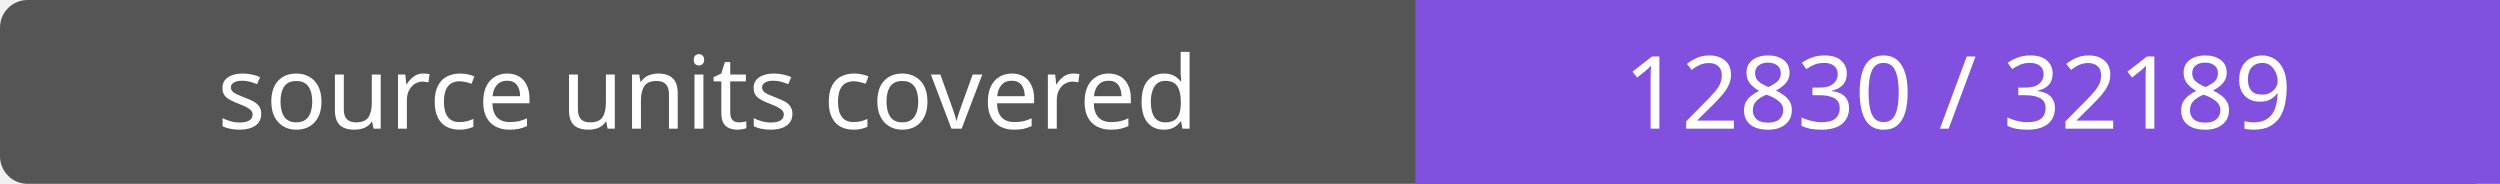
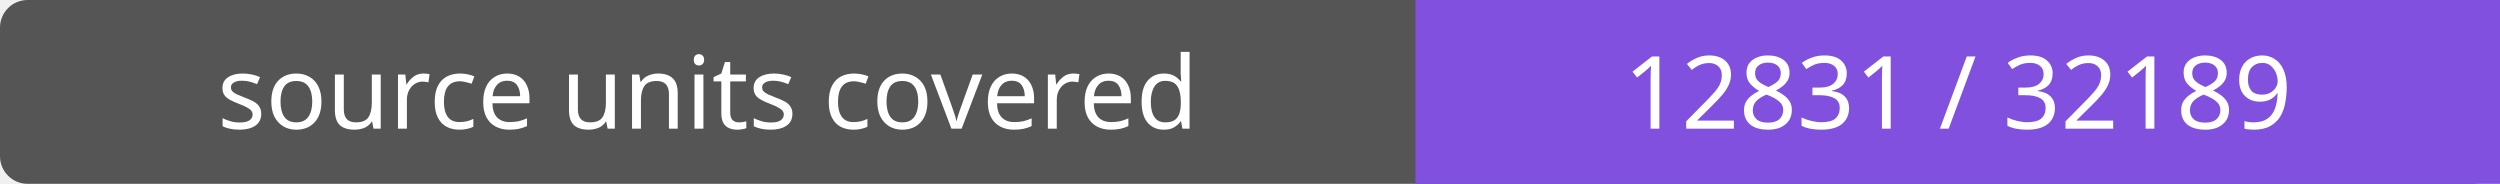
- <svg xmlns="http://www.w3.org/2000/svg" width="272" height="20" role="img" aria-label="source units covered: 12830 / 32189">
+ <svg xmlns="http://www.w3.org/2000/svg" width="272" height="20" role="img" aria-label="source units covered: 12831 / 32189">
  <rect width="272" height="20" rx="3" fill="#555" />
  <path fill="#8250df" d="M154 0h118v20H154z" />
  <g fill="#fff" text-anchor="middle" font-family="Verdana,sans-serif" font-size="11">
    <text x="77.0" y="14">source units covered</text>
-     <text x="213.0" y="14">12830 / 32189</text>
+     <text x="213.0" y="14">12831 / 32189</text>
  </g>
</svg>
